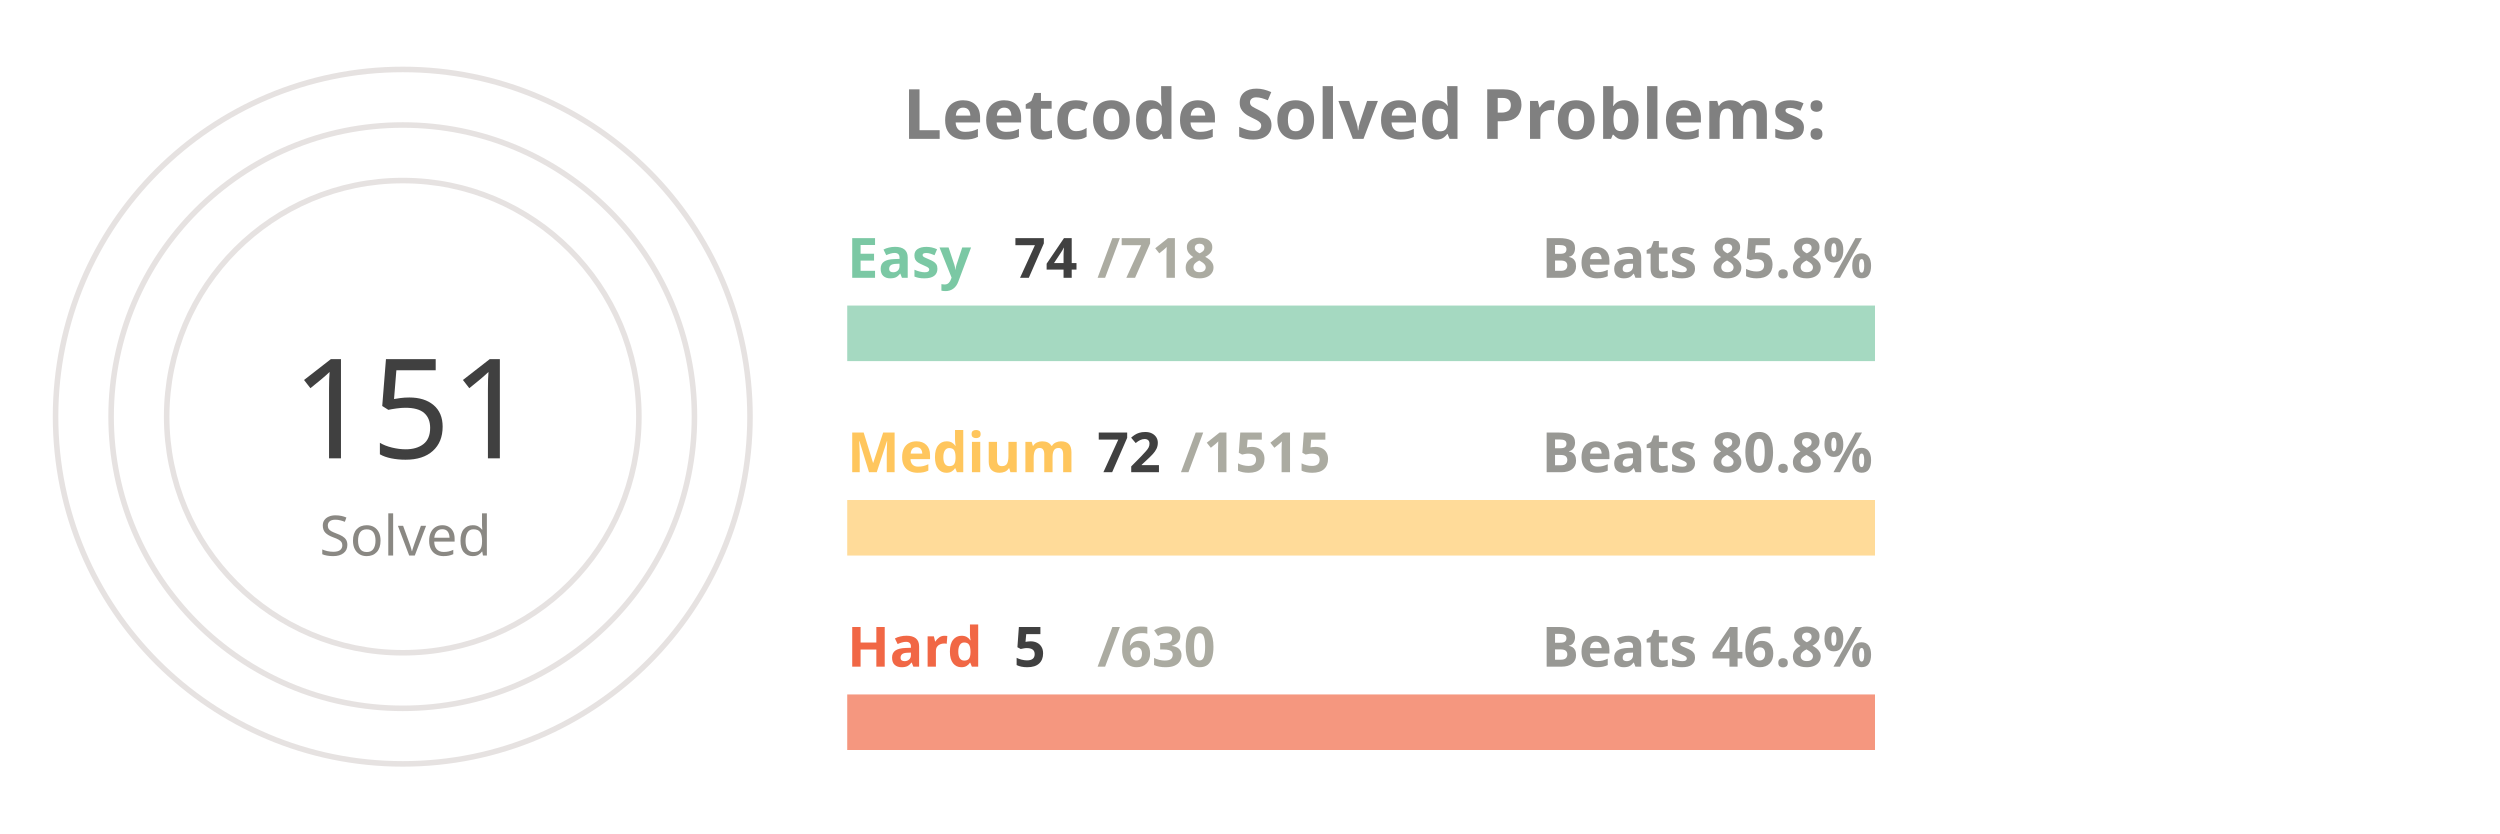
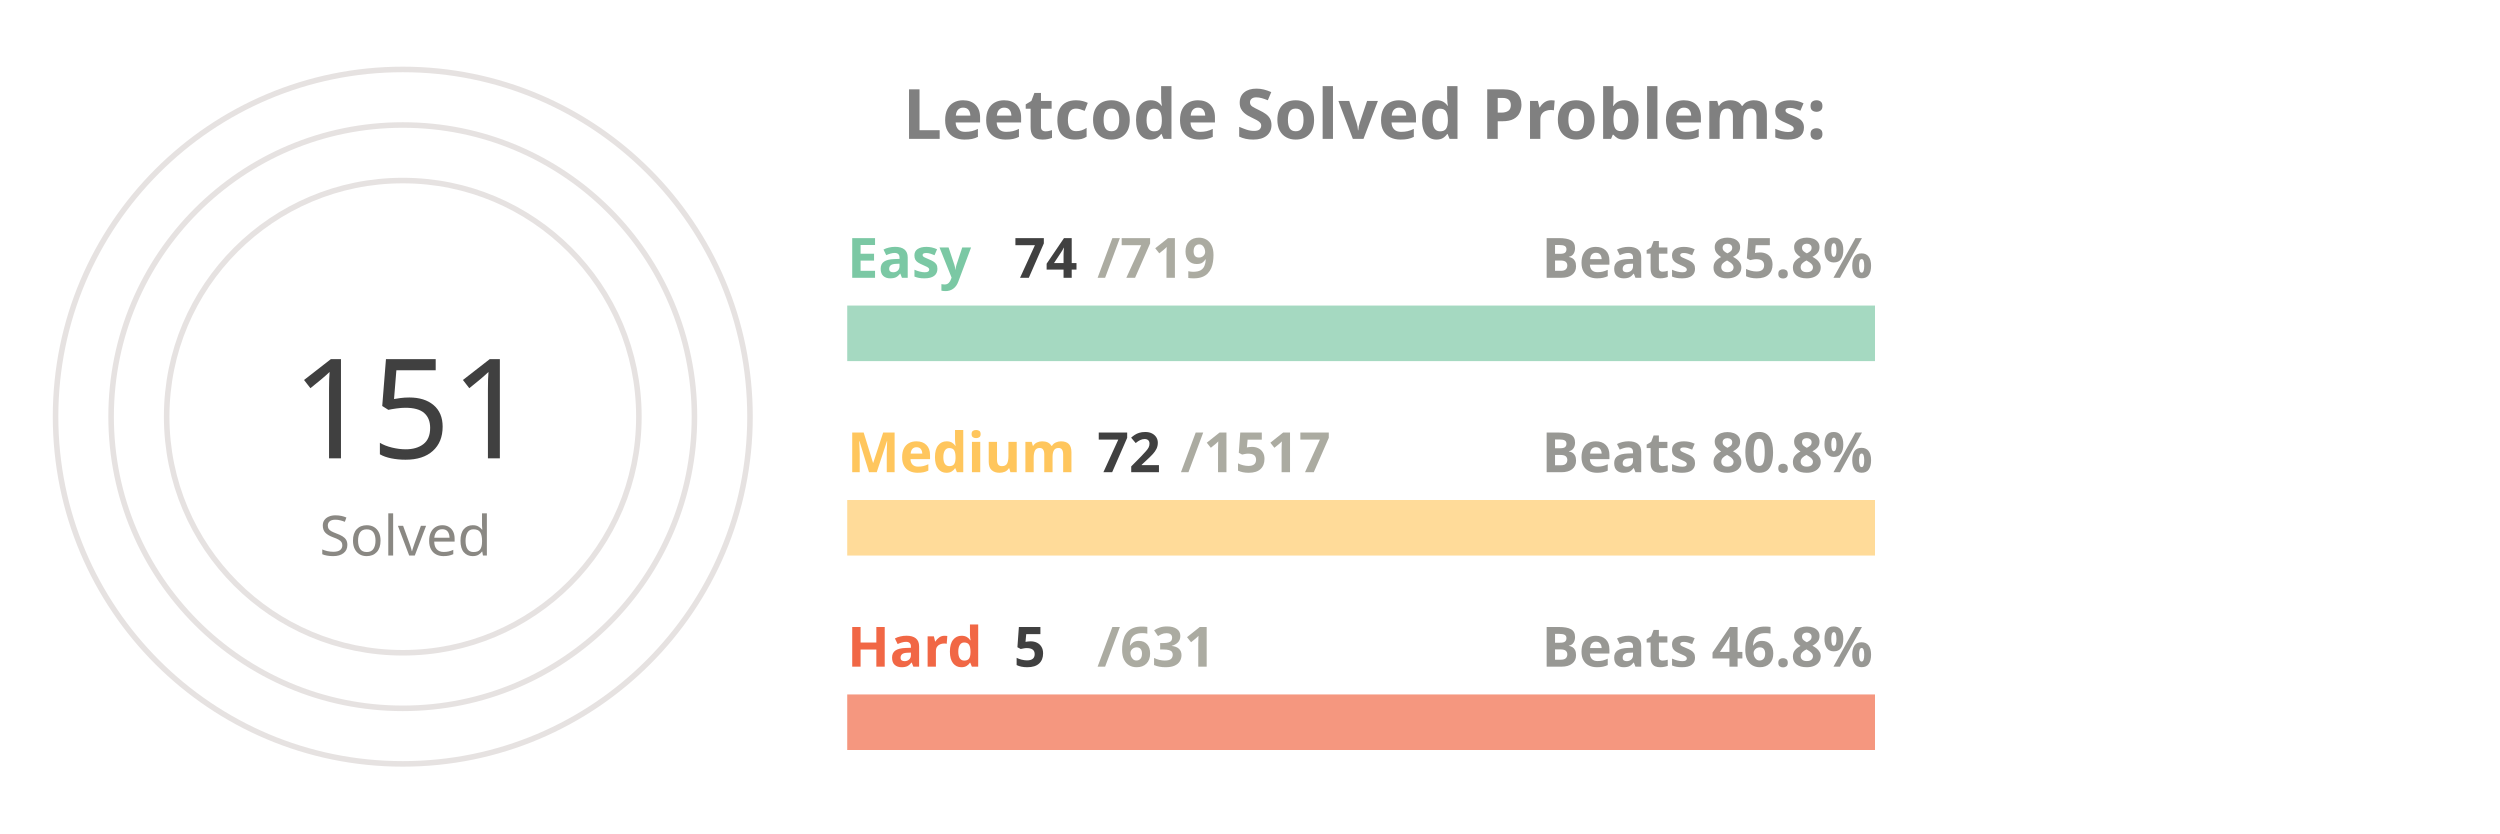
<svg xmlns="http://www.w3.org/2000/svg" viewBox="0 0 650 300" height="200px" width="600px">
  <style>
.label {
	font: bold 25px sans-serif;
	color: #404040;
	-webkit-text-stroke: 1px white;
  }
.name {
	font: bold 20px sans-serif;
	color: #404040;
  }

.line {
	stroke-dasharray: 1000;
	stroke-dashoffset: 1000;
	animation: dash 3.5s ease-in-out forwards;	
	animation-iteration-count: infinite;
	animation-direction: alternate-reverse;
}

.totalSum {
	font: 50px sans-serif;
}

.totalSumLabel {
	font: 20px sans-serif;
}

.path {
	stroke-dasharray: 1000;
	stroke-dashoffset: 1000;
	animation: dash 3.5s ease-in-out forwards;	
	animation-iteration-count: infinite;
	animation-direction: alternate-reverse;
}
  
@keyframes dash {
	to {
		stroke-dashoffset: 0;
	}
}

</style>
  <g stroke="#E6E2E1" fill="none" stroke-width="2">
    <circle cx="20" cy="150" r="125" />
    <circle cx="20" cy="150" r="105" />
    <circle cx="20" cy="150" r="85" />
  </g>
  <g fill="none" stroke-width="20">
    <line x1="180" y1="120" x2="550" y2="120" stroke="#a5d9c1" />
    <line x1="180" y1="190" x2="550" y2="190" stroke="#ffdb99" />
    <line x1="180" y1="260" x2="550" y2="260" stroke="#f5977f" />
  </g>
  <g fill="none" stroke-width="20" class="line">
    <line x1="180" y1="120" x2="218" y2="120" stroke="#7BC8A4" />
    <line x1="180" y1="190" x2="197" y2="190" stroke="#FFC65D" />
    <line x1="180" y1="260" x2="182" y2="260" stroke="#F16745" />
  </g>
  <g fill="none" stroke-width="20" stroke-linecap="round" class="path">
    <path d="M 20 25 A 125 125 45 0 1 93 48" stroke="#7BC8A4" />
    <path d="M 20 45 A 105 105 45 0 1 45 48" stroke="#FFC65D" />
    <path d="M 20 65 A 85 85 45 0 1 20 65" stroke="#F16745" />
  </g>
  <g class="name">
    <text x="180" y="100" fill="#7BC8A4">Easy</text>
    <text x="240" y="100" fill="#404040">74</text>
-     <text x="270" y="100" fill="#ABABA1">/718</text>
+     <text x="270" y="100" fill="#ABABA1">/719</text>
    <text x="430" y="100" fill="#989894">Beats 85.8%</text>
    <text x="180" y="170" fill="#FFC65D">Medium</text>
    <text x="270" y="170" fill="#404040">72</text>
-     <text x="300" y="170" fill="#ABABA1">/1515</text>
+     <text x="300" y="170" fill="#ABABA1">/1517</text>
    <text x="430" y="170" fill="#989894">Beats 80.8%</text>
    <text x="180" y="240" fill="#F16745">Hard</text>
    <text x="240" y="240" fill="#404040">5</text>
-     <text x="270" y="240" fill="#ABABA1">/630</text>
+     <text x="270" y="240" fill="#ABABA1">/631</text>
    <text x="430" y="240" fill="#989894">Beats 46.8%</text>
  </g>
  <g>
    <text x="-20" y="165" fill="#404040" class="totalSum">151</text>
    <text x="-10" y="200" fill="#8A8883" class="totalSumLabel">Solved</text>
  </g>
  <g class="label">
    <text x="200" y="50" fill="gray">Leetcode Solved Problems:</text>
  </g>
</svg>
